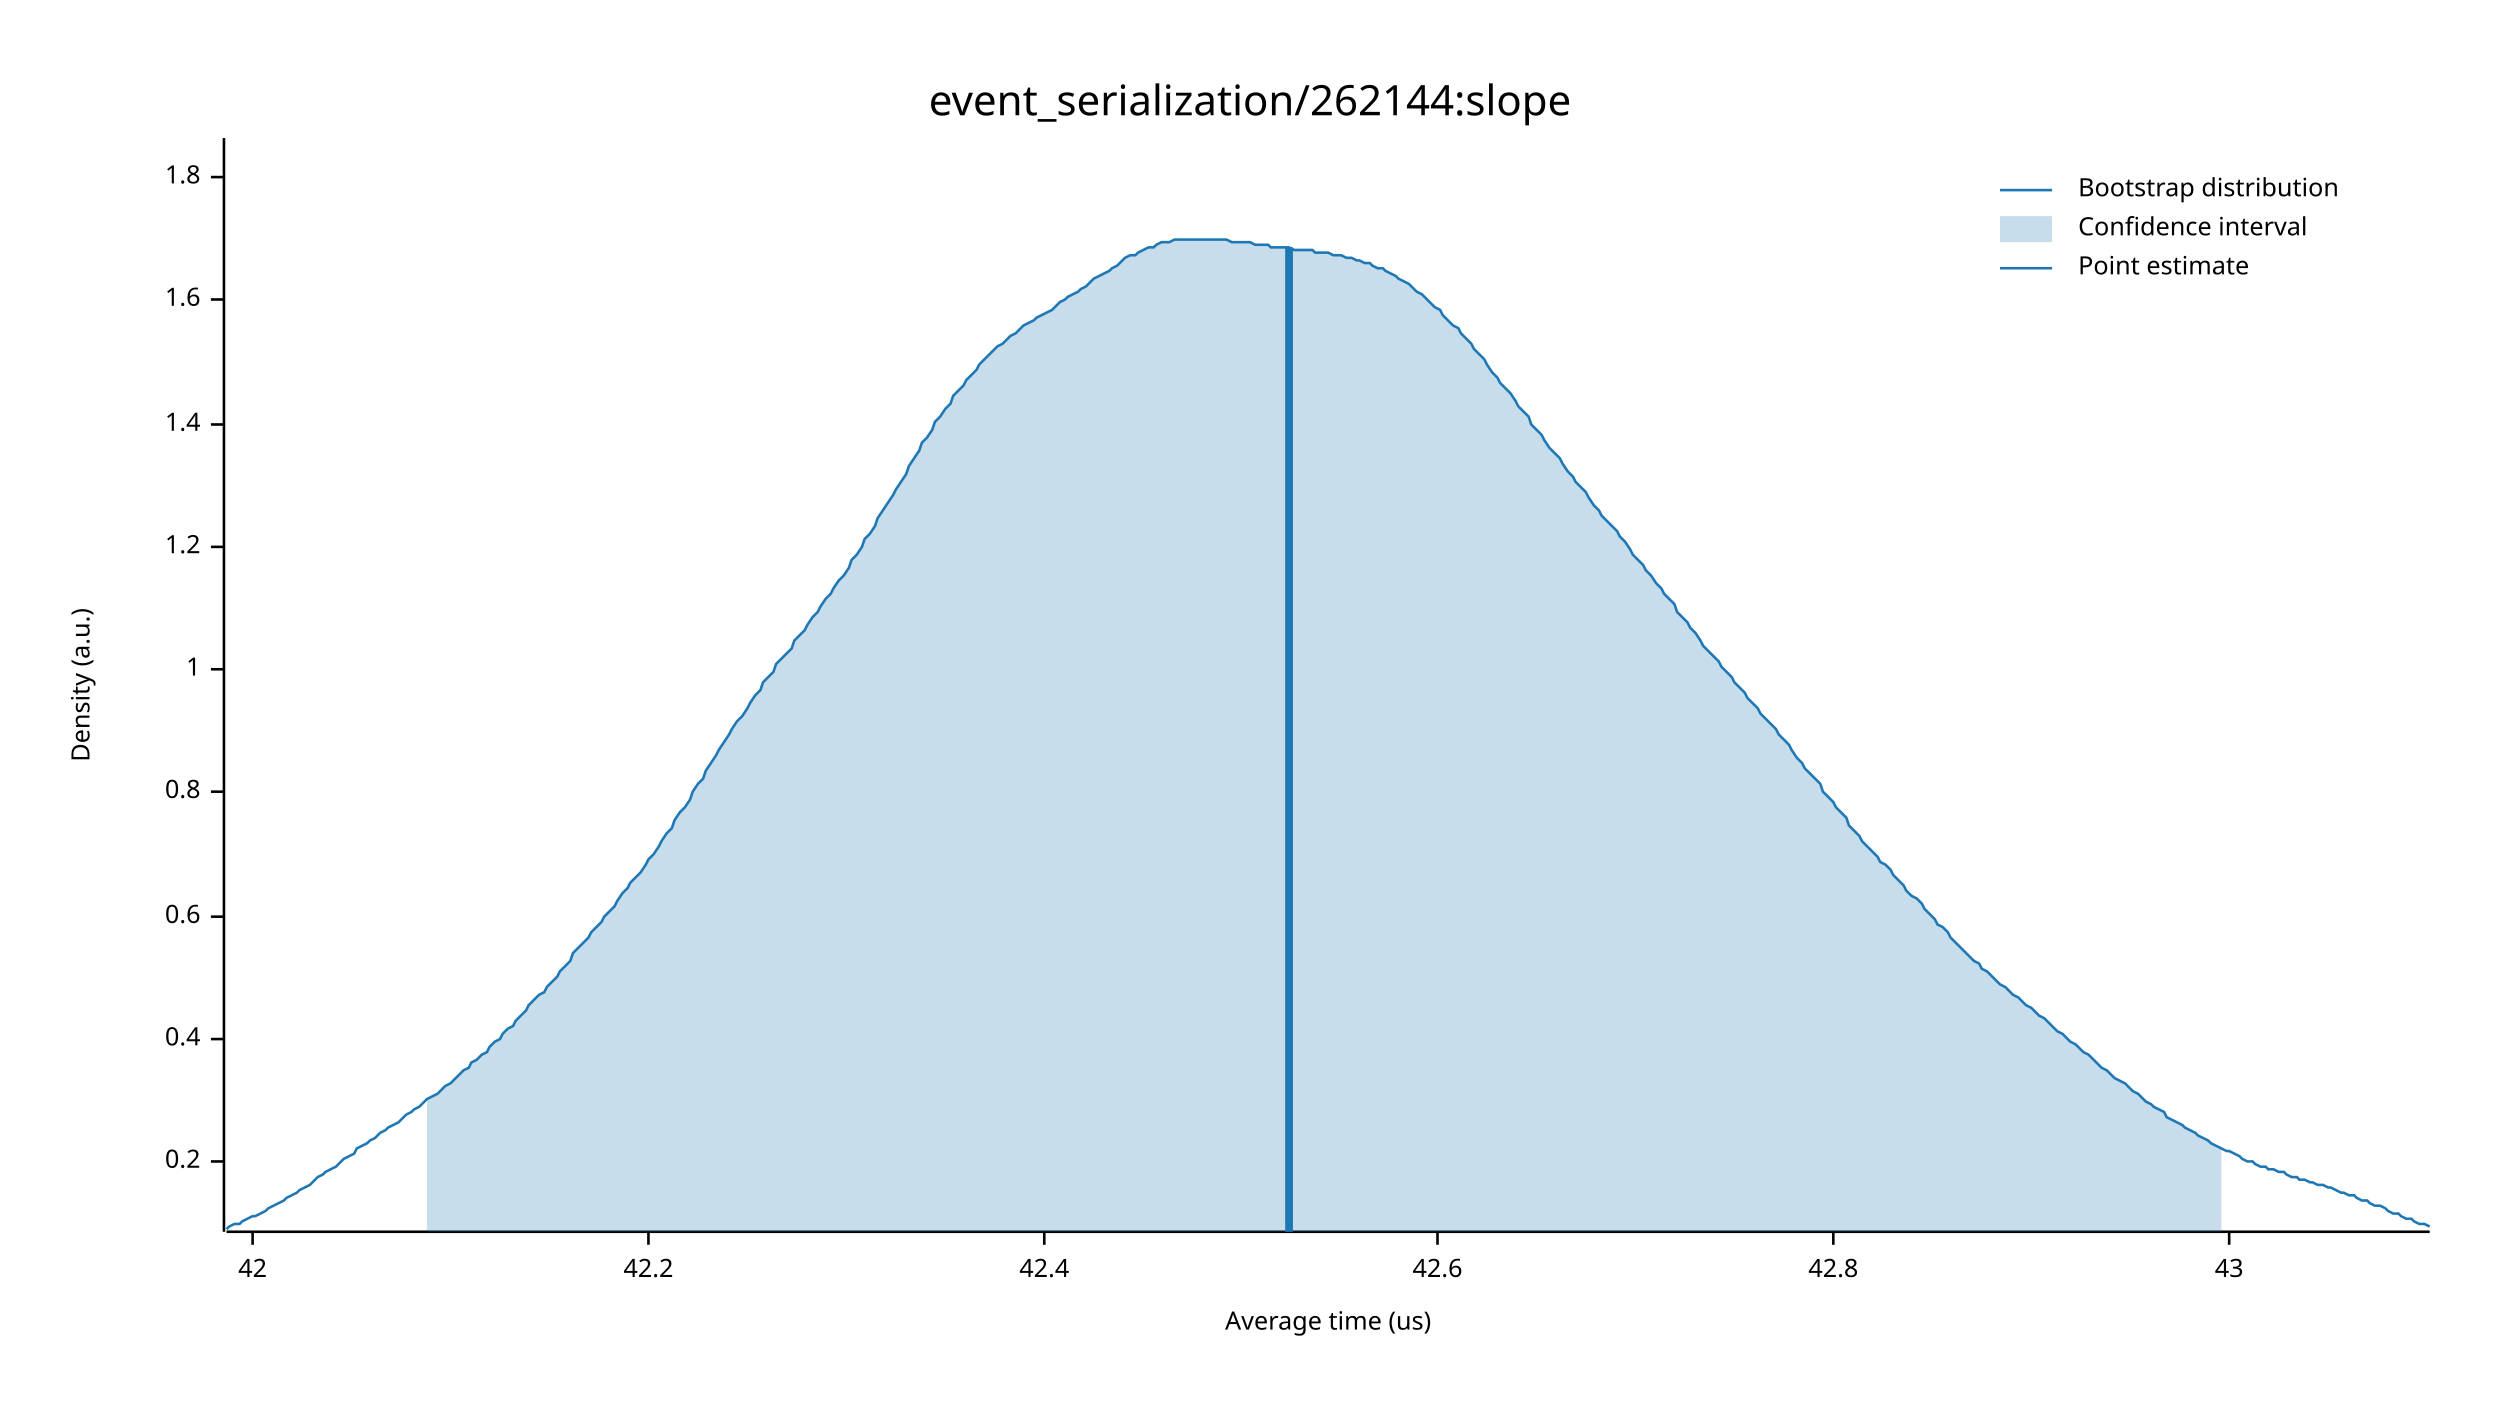
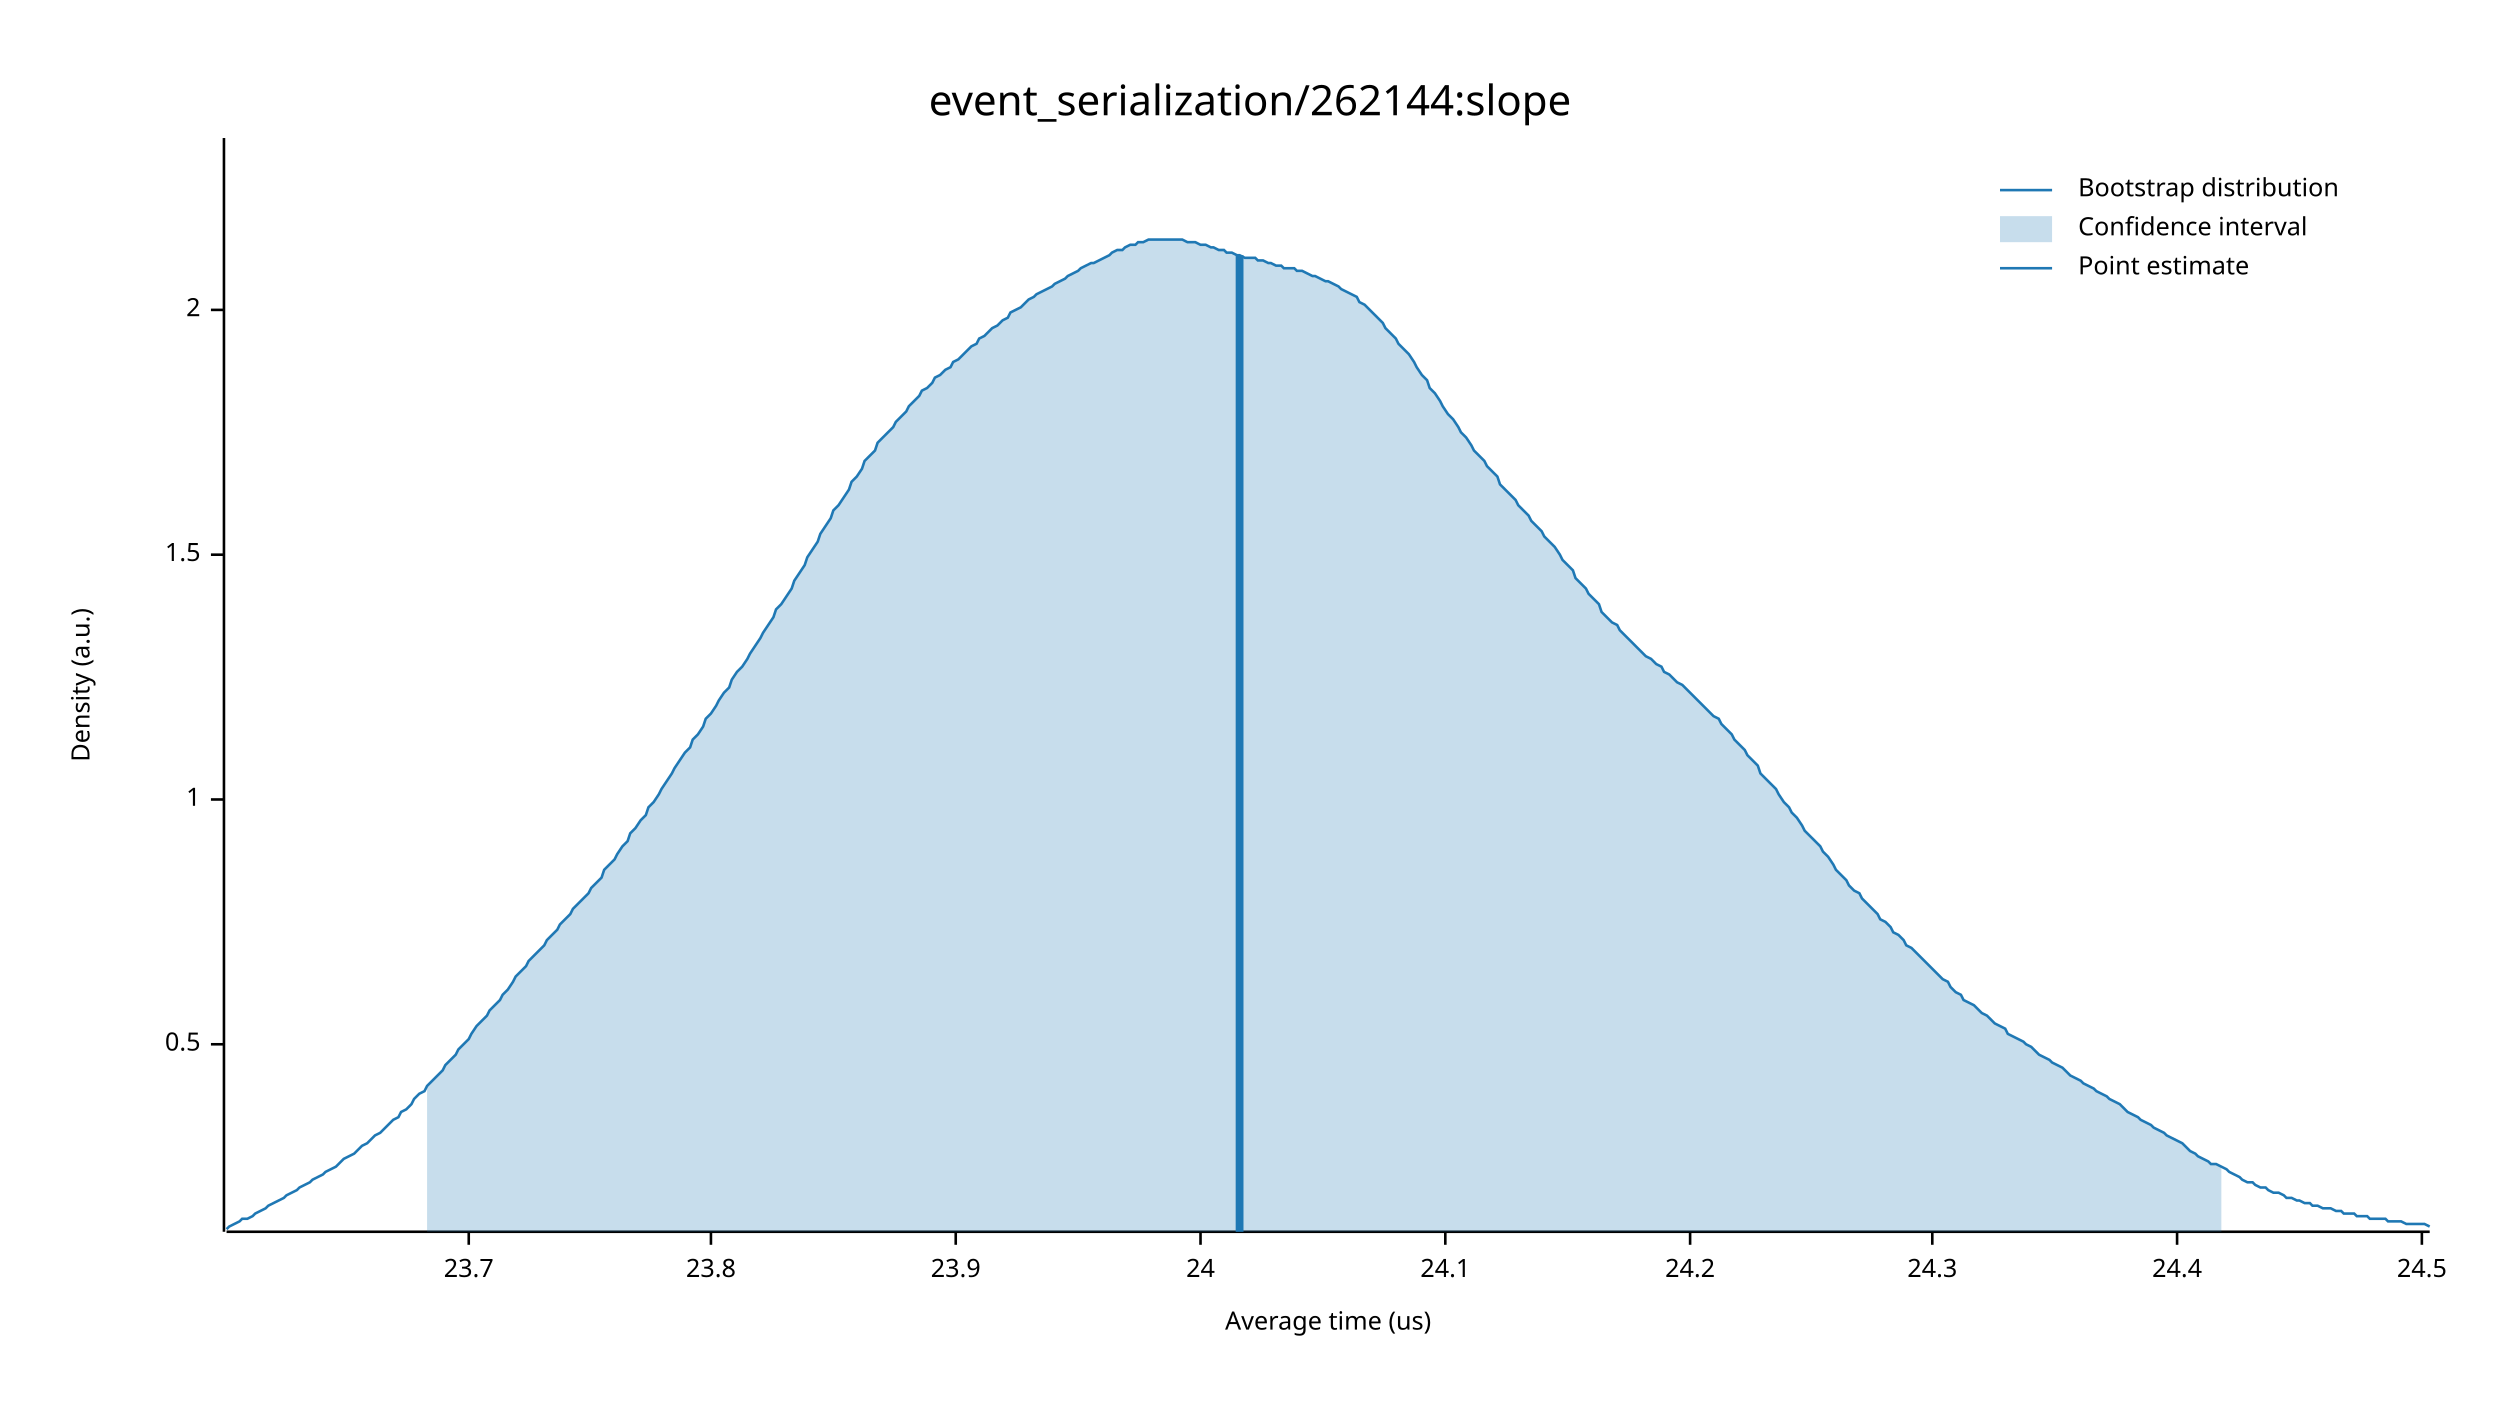
<svg xmlns="http://www.w3.org/2000/svg" width="960" height="540" viewBox="0 0 960 540">
  <text x="480" y="32" dy="0.76em" text-anchor="middle" font-family="sans-serif" font-size="16.129" opacity="1" fill="#000000">
event_serialization/262144:slope
</text>
  <text x="27" y="263" dy="0.76em" text-anchor="middle" font-family="sans-serif" font-size="9.677" opacity="1" fill="#000000" transform="rotate(270, 27, 263)">
Density (a.u.)
</text>
  <text x="510" y="513" dy="-0.5ex" text-anchor="middle" font-family="sans-serif" font-size="9.677" opacity="1" fill="#000000">
Average time (us)
</text>
  <polyline fill="none" opacity="1" stroke="#000000" stroke-width="1" points="86,53 86,473 " />
-   <text x="77" y="446" dy="0.5ex" text-anchor="end" font-family="sans-serif" font-size="9.677" opacity="1" fill="#000000">
- 0.2
+   <text x="77" y="401" dy="0.5ex" text-anchor="end" font-family="sans-serif" font-size="9.677" opacity="1" fill="#000000">
+ 0.5
</text>
-   <polyline fill="none" opacity="1" stroke="#000000" stroke-width="1" points="81,446 86,446 " />
-   <text x="77" y="399" dy="0.5ex" text-anchor="end" font-family="sans-serif" font-size="9.677" opacity="1" fill="#000000">
- 0.4
- </text>
-   <polyline fill="none" opacity="1" stroke="#000000" stroke-width="1" points="81,399 86,399 " />
-   <text x="77" y="352" dy="0.5ex" text-anchor="end" font-family="sans-serif" font-size="9.677" opacity="1" fill="#000000">
- 0.6
- </text>
-   <polyline fill="none" opacity="1" stroke="#000000" stroke-width="1" points="81,352 86,352 " />
-   <text x="77" y="304" dy="0.5ex" text-anchor="end" font-family="sans-serif" font-size="9.677" opacity="1" fill="#000000">
- 0.8
- </text>
-   <polyline fill="none" opacity="1" stroke="#000000" stroke-width="1" points="81,304 86,304 " />
-   <text x="77" y="257" dy="0.5ex" text-anchor="end" font-family="sans-serif" font-size="9.677" opacity="1" fill="#000000">
+   <polyline fill="none" opacity="1" stroke="#000000" stroke-width="1" points="81,401 86,401 " />
+   <text x="77" y="307" dy="0.5ex" text-anchor="end" font-family="sans-serif" font-size="9.677" opacity="1" fill="#000000">
1
</text>
-   <polyline fill="none" opacity="1" stroke="#000000" stroke-width="1" points="81,257 86,257 " />
-   <text x="77" y="210" dy="0.5ex" text-anchor="end" font-family="sans-serif" font-size="9.677" opacity="1" fill="#000000">
- 1.2
+   <polyline fill="none" opacity="1" stroke="#000000" stroke-width="1" points="81,307 86,307 " />
+   <text x="77" y="213" dy="0.5ex" text-anchor="end" font-family="sans-serif" font-size="9.677" opacity="1" fill="#000000">
+ 1.5
</text>
-   <polyline fill="none" opacity="1" stroke="#000000" stroke-width="1" points="81,210 86,210 " />
-   <text x="77" y="163" dy="0.5ex" text-anchor="end" font-family="sans-serif" font-size="9.677" opacity="1" fill="#000000">
- 1.4
+   <polyline fill="none" opacity="1" stroke="#000000" stroke-width="1" points="81,213 86,213 " />
+   <text x="77" y="119" dy="0.5ex" text-anchor="end" font-family="sans-serif" font-size="9.677" opacity="1" fill="#000000">
+ 2
</text>
-   <polyline fill="none" opacity="1" stroke="#000000" stroke-width="1" points="81,163 86,163 " />
-   <text x="77" y="115" dy="0.5ex" text-anchor="end" font-family="sans-serif" font-size="9.677" opacity="1" fill="#000000">
- 1.6
+   <polyline fill="none" opacity="1" stroke="#000000" stroke-width="1" points="81,119 86,119 " />
+   <polyline fill="none" opacity="1" stroke="#000000" stroke-width="1" points="87,473 933,473 " />
+   <text x="180" y="483" dy="0.76em" text-anchor="middle" font-family="sans-serif" font-size="9.677" opacity="1" fill="#000000">
+ 23.7
</text>
-   <polyline fill="none" opacity="1" stroke="#000000" stroke-width="1" points="81,115 86,115 " />
-   <text x="77" y="68" dy="0.5ex" text-anchor="end" font-family="sans-serif" font-size="9.677" opacity="1" fill="#000000">
- 1.8
+   <polyline fill="none" opacity="1" stroke="#000000" stroke-width="1" points="180,473 180,478 " />
+   <text x="273" y="483" dy="0.76em" text-anchor="middle" font-family="sans-serif" font-size="9.677" opacity="1" fill="#000000">
+ 23.8
</text>
-   <polyline fill="none" opacity="1" stroke="#000000" stroke-width="1" points="81,68 86,68 " />
-   <polyline fill="none" opacity="1" stroke="#000000" stroke-width="1" points="87,473 933,473 " />
-   <text x="97" y="483" dy="0.76em" text-anchor="middle" font-family="sans-serif" font-size="9.677" opacity="1" fill="#000000">
- 42
+   <polyline fill="none" opacity="1" stroke="#000000" stroke-width="1" points="273,473 273,478 " />
+   <text x="367" y="483" dy="0.76em" text-anchor="middle" font-family="sans-serif" font-size="9.677" opacity="1" fill="#000000">
+ 23.9
</text>
-   <polyline fill="none" opacity="1" stroke="#000000" stroke-width="1" points="97,473 97,478 " />
-   <text x="249" y="483" dy="0.76em" text-anchor="middle" font-family="sans-serif" font-size="9.677" opacity="1" fill="#000000">
- 42.2
+   <polyline fill="none" opacity="1" stroke="#000000" stroke-width="1" points="367,473 367,478 " />
+   <text x="461" y="483" dy="0.76em" text-anchor="middle" font-family="sans-serif" font-size="9.677" opacity="1" fill="#000000">
+ 24
</text>
-   <polyline fill="none" opacity="1" stroke="#000000" stroke-width="1" points="249,473 249,478 " />
-   <text x="401" y="483" dy="0.76em" text-anchor="middle" font-family="sans-serif" font-size="9.677" opacity="1" fill="#000000">
- 42.4
+   <polyline fill="none" opacity="1" stroke="#000000" stroke-width="1" points="461,473 461,478 " />
+   <text x="555" y="483" dy="0.76em" text-anchor="middle" font-family="sans-serif" font-size="9.677" opacity="1" fill="#000000">
+ 24.1
</text>
-   <polyline fill="none" opacity="1" stroke="#000000" stroke-width="1" points="401,473 401,478 " />
-   <text x="552" y="483" dy="0.76em" text-anchor="middle" font-family="sans-serif" font-size="9.677" opacity="1" fill="#000000">
- 42.6
+   <polyline fill="none" opacity="1" stroke="#000000" stroke-width="1" points="555,473 555,478 " />
+   <text x="649" y="483" dy="0.76em" text-anchor="middle" font-family="sans-serif" font-size="9.677" opacity="1" fill="#000000">
+ 24.2
</text>
-   <polyline fill="none" opacity="1" stroke="#000000" stroke-width="1" points="552,473 552,478 " />
-   <text x="704" y="483" dy="0.76em" text-anchor="middle" font-family="sans-serif" font-size="9.677" opacity="1" fill="#000000">
- 42.8
+   <polyline fill="none" opacity="1" stroke="#000000" stroke-width="1" points="649,473 649,478 " />
+   <text x="742" y="483" dy="0.76em" text-anchor="middle" font-family="sans-serif" font-size="9.677" opacity="1" fill="#000000">
+ 24.3
</text>
-   <polyline fill="none" opacity="1" stroke="#000000" stroke-width="1" points="704,473 704,478 " />
-   <text x="856" y="483" dy="0.76em" text-anchor="middle" font-family="sans-serif" font-size="9.677" opacity="1" fill="#000000">
- 43
+   <polyline fill="none" opacity="1" stroke="#000000" stroke-width="1" points="742,473 742,478 " />
+   <text x="836" y="483" dy="0.76em" text-anchor="middle" font-family="sans-serif" font-size="9.677" opacity="1" fill="#000000">
+ 24.4
</text>
-   <polyline fill="none" opacity="1" stroke="#000000" stroke-width="1" points="856,473 856,478 " />
-   <polyline fill="none" opacity="1" stroke="#1F78B4" stroke-width="1" points="87,472 88,471 90,470 92,470 93,469 95,468 97,467 98,467 100,466 102,465 103,464 105,463 107,462 109,461 110,460 112,459 114,458 115,457 117,456 119,455 120,454 122,452 124,451 125,450 127,449 129,448 131,446 132,445 134,444 136,443 137,441 139,440 141,439 142,438 144,437 146,435 148,434 149,433 151,432 153,431 154,430 156,428 158,427 159,426 161,425 163,423 164,422 166,421 168,420 170,418 171,417 173,416 175,414 176,413 178,411 180,410 181,408 183,407 185,405 187,404 188,402 190,400 192,399 193,397 195,395 197,394 198,392 200,390 202,388 203,386 205,384 207,382 209,381 210,379 212,377 214,375 215,373 217,371 219,369 220,366 222,364 224,362 226,360 227,358 229,356 231,354 232,352 234,350 236,348 237,346 239,343 241,341 242,339 244,337 246,335 248,332 249,330 251,328 253,325 254,323 256,320 258,318 259,315 261,312 263,310 265,307 266,304 268,301 270,299 271,296 273,293 275,290 276,288 278,285 280,282 281,280 283,277 285,275 287,272 288,270 290,267 292,265 293,262 295,260 297,258 298,255 300,253 302,251 304,249 305,246 307,244 309,242 310,240 312,237 314,235 315,233 317,230 319,228 320,226 322,223 324,221 326,218 327,215 329,213 331,210 332,207 334,205 336,202 337,199 339,196 341,193 343,190 344,188 346,185 348,182 349,179 351,176 353,173 354,170 356,168 358,165 359,162 361,160 363,157 365,155 366,152 368,150 370,148 371,146 373,144 375,142 376,140 378,138 380,136 381,135 383,133 385,132 387,130 388,129 390,128 392,126 393,125 395,124 397,123 398,122 400,121 402,120 404,119 405,118 407,116 409,115 410,114 412,113 414,112 415,111 417,110 419,108 420,107 422,106 424,105 426,104 427,103 429,102 431,100 432,99 434,98 436,98 437,97 439,96 441,95 443,95 444,94 446,93 448,93 449,93 451,92 453,92 454,92 456,92 458,92 459,92 461,92 463,92 465,92 466,92 468,92 470,92 471,92 473,93 475,93 476,93 478,93 480,93 482,94 483,94 485,94 487,94 488,95 490,95 492,95 493,95 495,95 497,96 498,96 500,96 502,96 504,96 505,97 507,97 509,97 510,97 512,98 514,98 515,98 517,99 519,99 521,100 522,100 524,101 526,101 527,102 529,103 531,103 532,104 534,105 536,106 537,107 539,108 541,109 543,111 544,112 546,113 548,115 549,116 551,118 553,119 554,121 556,123 558,125 560,126 561,128 563,130 565,132 566,134 568,136 570,138 571,140 573,143 575,145 576,147 578,149 580,151 582,154 583,156 585,158 587,160 588,163 590,165 592,167 593,169 595,172 597,174 599,176 600,178 602,181 604,183 605,185 607,187 609,189 610,191 612,194 614,196 615,198 617,200 619,202 621,204 622,206 624,208 626,211 627,213 629,215 631,217 632,219 634,221 636,224 638,226 639,228 641,230 643,232 644,235 646,237 648,239 649,241 651,243 653,246 654,248 656,250 658,252 660,254 661,256 663,258 665,260 666,262 668,264 670,266 671,268 673,270 675,272 676,274 678,276 680,278 682,280 683,282 685,284 687,286 688,288 690,291 692,293 693,295 695,297 697,299 699,301 700,304 702,306 704,308 705,310 707,312 709,314 710,317 712,319 714,321 715,323 717,325 719,327 721,329 722,331 724,332 726,334 727,336 729,338 731,340 732,342 734,344 736,345 738,347 739,349 741,351 743,353 744,355 746,356 748,358 749,360 751,362 753,364 754,365 756,367 758,369 760,370 761,372 763,373 765,375 766,376 768,378 770,379 771,380 773,382 775,383 777,385 778,386 780,387 782,389 783,390 785,391 787,393 788,394 790,396 792,397 793,398 795,400 797,401 799,403 800,404 802,405 804,407 805,408 807,410 809,411 810,412 812,414 814,415 816,416 817,417 819,419 821,420 822,421 824,423 826,424 827,425 829,426 831,427 832,429 834,430 836,431 838,432 839,433 841,434 843,435 844,436 846,437 848,438 849,439 851,440 853,441 855,442 856,442 858,443 860,444 861,445 863,446 865,446 866,447 868,448 870,448 871,449 873,449 875,450 877,450 878,451 880,452 882,452 883,453 885,453 887,454 888,454 890,455 892,455 894,456 895,456 897,457 899,458 900,458 902,459 904,459 905,460 907,461 909,461 910,462 912,463 914,463 916,464 917,465 919,466 921,466 922,467 924,468 926,468 927,469 929,470 931,470 933,471 " />
-   <polygon opacity="0.25" fill="#1F78B4" points="164,422 166,421 168,420 170,418 171,417 173,416 175,414 176,413 178,411 180,410 181,408 183,407 185,405 187,404 188,402 190,400 192,399 193,397 195,395 197,394 198,392 200,390 202,388 203,386 205,384 207,382 209,381 210,379 212,377 214,375 215,373 217,371 219,369 220,366 222,364 224,362 226,360 227,358 229,356 231,354 232,352 234,350 236,348 237,346 239,343 241,341 242,339 244,337 246,335 248,332 249,330 251,328 253,325 254,323 256,320 258,318 259,315 261,312 263,310 265,307 266,304 268,301 270,299 271,296 273,293 275,290 276,288 278,285 280,282 281,280 283,277 285,275 287,272 288,270 290,267 292,265 293,262 295,260 297,258 298,255 300,253 302,251 304,249 305,246 307,244 309,242 310,240 312,237 314,235 315,233 317,230 319,228 320,226 322,223 324,221 326,218 327,215 329,213 331,210 332,207 334,205 336,202 337,199 339,196 341,193 343,190 344,188 346,185 348,182 349,179 351,176 353,173 354,170 356,168 358,165 359,162 361,160 363,157 365,155 366,152 368,150 370,148 371,146 373,144 375,142 376,140 378,138 380,136 381,135 383,133 385,132 387,130 388,129 390,128 392,126 393,125 395,124 397,123 398,122 400,121 402,120 404,119 405,118 407,116 409,115 410,114 412,113 414,112 415,111 417,110 419,108 420,107 422,106 424,105 426,104 427,103 429,102 431,100 432,99 434,98 436,98 437,97 439,96 441,95 443,95 444,94 446,93 448,93 449,93 451,92 453,92 454,92 456,92 458,92 459,92 461,92 463,92 465,92 466,92 468,92 470,92 471,92 473,93 475,93 476,93 478,93 480,93 482,94 483,94 485,94 487,94 488,95 490,95 492,95 493,95 495,95 497,96 498,96 500,96 502,96 504,96 505,97 507,97 509,97 510,97 512,98 514,98 515,98 517,99 519,99 521,100 522,100 524,101 526,101 527,102 529,103 531,103 532,104 534,105 536,106 537,107 539,108 541,109 543,111 544,112 546,113 548,115 549,116 551,118 553,119 554,121 556,123 558,125 560,126 561,128 563,130 565,132 566,134 568,136 570,138 571,140 573,143 575,145 576,147 578,149 580,151 582,154 583,156 585,158 587,160 588,163 590,165 592,167 593,169 595,172 597,174 599,176 600,178 602,181 604,183 605,185 607,187 609,189 610,191 612,194 614,196 615,198 617,200 619,202 621,204 622,206 624,208 626,211 627,213 629,215 631,217 632,219 634,221 636,224 638,226 639,228 641,230 643,232 644,235 646,237 648,239 649,241 651,243 653,246 654,248 656,250 658,252 660,254 661,256 663,258 665,260 666,262 668,264 670,266 671,268 673,270 675,272 676,274 678,276 680,278 682,280 683,282 685,284 687,286 688,288 690,291 692,293 693,295 695,297 697,299 699,301 700,304 702,306 704,308 705,310 707,312 709,314 710,317 712,319 714,321 715,323 717,325 719,327 721,329 722,331 724,332 726,334 727,336 729,338 731,340 732,342 734,344 736,345 738,347 739,349 741,351 743,353 744,355 746,356 748,358 749,360 751,362 753,364 754,365 756,367 758,369 760,370 761,372 763,373 765,375 766,376 768,378 770,379 771,380 773,382 775,383 777,385 778,386 780,387 782,389 783,390 785,391 787,393 788,394 790,396 792,397 793,398 795,400 797,401 799,403 800,404 802,405 804,407 805,408 807,410 809,411 810,412 812,414 814,415 816,416 817,417 819,419 821,420 822,421 824,423 826,424 827,425 829,426 831,427 832,429 834,430 836,431 838,432 839,433 841,434 843,435 844,436 846,437 848,438 849,439 851,440 853,441 853,473 164,473 " />
-   <polyline fill="none" opacity="1" stroke="#1F78B4" stroke-width="3" points="495,473 495,95 " />
+   <polyline fill="none" opacity="1" stroke="#000000" stroke-width="1" points="836,473 836,478 " />
+   <text x="930" y="483" dy="0.76em" text-anchor="middle" font-family="sans-serif" font-size="9.677" opacity="1" fill="#000000">
+ 24.5
+ </text>
+   <polyline fill="none" opacity="1" stroke="#000000" stroke-width="1" points="930,473 930,478 " />
+   <polyline fill="none" opacity="1" stroke="#1F78B4" stroke-width="1" points="87,472 88,471 90,470 92,469 93,468 95,468 97,467 98,466 100,465 102,464 103,463 105,462 107,461 109,460 110,459 112,458 114,457 115,456 117,455 119,454 120,453 122,452 124,451 125,450 127,449 129,448 131,446 132,445 134,444 136,443 137,442 139,440 141,439 142,438 144,436 146,435 148,433 149,432 151,430 153,429 154,427 156,426 158,424 159,422 161,420 163,419 164,417 166,415 168,413 170,411 171,409 173,407 175,405 176,403 178,401 180,399 181,397 183,394 185,392 187,390 188,388 190,386 192,384 193,382 195,380 197,377 198,375 200,373 202,371 203,369 205,367 207,365 209,363 210,361 212,359 214,357 215,355 217,353 219,351 220,349 222,347 224,345 226,343 227,341 229,339 231,337 232,334 234,332 236,330 237,328 239,325 241,323 242,320 244,318 246,315 248,313 249,310 251,308 253,305 254,303 256,300 258,297 259,295 261,292 263,289 265,287 266,284 268,282 270,279 271,276 273,274 275,271 276,269 278,266 280,264 281,261 283,258 285,256 287,253 288,251 290,248 292,245 293,243 295,240 297,237 298,234 300,232 302,229 304,226 305,223 307,220 309,217 310,214 312,211 314,208 315,205 317,202 319,199 320,196 322,194 324,191 326,188 327,185 329,183 331,180 332,177 334,175 336,173 337,170 339,168 341,166 343,164 344,162 346,160 348,158 349,156 351,154 353,152 354,150 356,149 358,147 359,145 361,144 363,142 365,141 366,139 368,138 370,136 371,135 373,133 375,132 376,130 378,129 380,127 381,126 383,125 385,123 387,122 388,120 390,119 392,118 393,117 395,115 397,114 398,113 400,112 402,111 404,110 405,109 407,108 409,107 410,106 412,105 414,104 415,103 417,102 419,101 420,101 422,100 424,99 426,98 427,97 429,96 431,96 432,95 434,94 436,94 437,93 439,93 441,92 443,92 444,92 446,92 448,92 449,92 451,92 453,92 454,92 456,93 458,93 459,93 461,94 463,94 465,95 466,95 468,96 470,96 471,97 473,97 475,98 476,98 478,99 480,99 482,99 483,100 485,100 487,101 488,101 490,102 492,102 493,103 495,103 497,103 498,104 500,104 502,105 504,106 505,106 507,107 509,108 510,108 512,109 514,110 515,111 517,112 519,113 521,114 522,116 524,117 526,119 527,120 529,122 531,124 532,126 534,128 536,130 537,132 539,134 541,136 543,139 544,141 546,144 548,146 549,149 551,151 553,154 554,156 556,159 558,161 560,164 561,166 563,168 565,171 566,173 568,175 570,177 571,179 573,181 575,183 576,186 578,188 580,190 582,192 583,194 585,196 587,198 588,200 590,202 592,204 593,206 595,208 597,210 599,213 600,215 602,217 604,219 605,222 607,224 609,226 610,228 612,230 614,232 615,235 617,237 619,239 621,240 622,242 624,244 626,246 627,247 629,249 631,251 632,252 634,253 636,255 638,256 639,258 641,259 643,261 644,262 646,263 648,265 649,266 651,268 653,270 654,271 656,273 658,275 660,276 661,278 663,280 665,282 666,284 668,286 670,288 671,290 673,292 675,294 676,297 678,299 680,301 682,303 683,305 685,308 687,310 688,312 690,314 692,317 693,319 695,321 697,323 699,325 700,327 702,329 704,332 705,334 707,336 709,338 710,340 712,342 714,343 715,345 717,347 719,349 721,351 722,353 724,354 726,356 727,358 729,359 731,361 732,363 734,364 736,366 738,368 739,369 741,371 743,373 744,374 746,376 748,377 749,379 751,381 753,382 754,384 756,385 758,386 760,388 761,389 763,390 765,392 766,393 768,394 770,395 771,397 773,398 775,399 777,400 778,401 780,402 782,404 783,405 785,406 787,407 788,408 790,409 792,410 793,411 795,413 797,414 799,415 800,416 802,417 804,418 805,419 807,420 809,421 810,422 812,423 814,424 816,426 817,427 819,428 821,429 822,430 824,431 826,432 827,433 829,434 831,435 832,436 834,437 836,438 838,439 839,440 841,442 843,443 844,444 846,445 848,446 849,447 851,447 853,448 855,449 856,450 858,451 860,452 861,453 863,454 865,454 866,455 868,456 870,456 871,457 873,458 875,458 877,459 878,460 880,460 882,461 883,461 885,462 887,462 888,463 890,463 892,464 894,464 895,464 897,465 899,465 900,466 902,466 904,466 905,467 907,467 909,467 910,468 912,468 914,468 916,468 917,469 919,469 921,469 922,469 924,470 926,470 927,470 929,470 931,470 933,471 " />
+   <polygon opacity="0.25" fill="#1F78B4" points="164,417 166,415 168,413 170,411 171,409 173,407 175,405 176,403 178,401 180,399 181,397 183,394 185,392 187,390 188,388 190,386 192,384 193,382 195,380 197,377 198,375 200,373 202,371 203,369 205,367 207,365 209,363 210,361 212,359 214,357 215,355 217,353 219,351 220,349 222,347 224,345 226,343 227,341 229,339 231,337 232,334 234,332 236,330 237,328 239,325 241,323 242,320 244,318 246,315 248,313 249,310 251,308 253,305 254,303 256,300 258,297 259,295 261,292 263,289 265,287 266,284 268,282 270,279 271,276 273,274 275,271 276,269 278,266 280,264 281,261 283,258 285,256 287,253 288,251 290,248 292,245 293,243 295,240 297,237 298,234 300,232 302,229 304,226 305,223 307,220 309,217 310,214 312,211 314,208 315,205 317,202 319,199 320,196 322,194 324,191 326,188 327,185 329,183 331,180 332,177 334,175 336,173 337,170 339,168 341,166 343,164 344,162 346,160 348,158 349,156 351,154 353,152 354,150 356,149 358,147 359,145 361,144 363,142 365,141 366,139 368,138 370,136 371,135 373,133 375,132 376,130 378,129 380,127 381,126 383,125 385,123 387,122 388,120 390,119 392,118 393,117 395,115 397,114 398,113 400,112 402,111 404,110 405,109 407,108 409,107 410,106 412,105 414,104 415,103 417,102 419,101 420,101 422,100 424,99 426,98 427,97 429,96 431,96 432,95 434,94 436,94 437,93 439,93 441,92 443,92 444,92 446,92 448,92 449,92 451,92 453,92 454,92 456,93 458,93 459,93 461,94 463,94 465,95 466,95 468,96 470,96 471,97 473,97 475,98 476,98 478,99 480,99 482,99 483,100 485,100 487,101 488,101 490,102 492,102 493,103 495,103 497,103 498,104 500,104 502,105 504,106 505,106 507,107 509,108 510,108 512,109 514,110 515,111 517,112 519,113 521,114 522,116 524,117 526,119 527,120 529,122 531,124 532,126 534,128 536,130 537,132 539,134 541,136 543,139 544,141 546,144 548,146 549,149 551,151 553,154 554,156 556,159 558,161 560,164 561,166 563,168 565,171 566,173 568,175 570,177 571,179 573,181 575,183 576,186 578,188 580,190 582,192 583,194 585,196 587,198 588,200 590,202 592,204 593,206 595,208 597,210 599,213 600,215 602,217 604,219 605,222 607,224 609,226 610,228 612,230 614,232 615,235 617,237 619,239 621,240 622,242 624,244 626,246 627,247 629,249 631,251 632,252 634,253 636,255 638,256 639,258 641,259 643,261 644,262 646,263 648,265 649,266 651,268 653,270 654,271 656,273 658,275 660,276 661,278 663,280 665,282 666,284 668,286 670,288 671,290 673,292 675,294 676,297 678,299 680,301 682,303 683,305 685,308 687,310 688,312 690,314 692,317 693,319 695,321 697,323 699,325 700,327 702,329 704,332 705,334 707,336 709,338 710,340 712,342 714,343 715,345 717,347 719,349 721,351 722,353 724,354 726,356 727,358 729,359 731,361 732,363 734,364 736,366 738,368 739,369 741,371 743,373 744,374 746,376 748,377 749,379 751,381 753,382 754,384 756,385 758,386 760,388 761,389 763,390 765,392 766,393 768,394 770,395 771,397 773,398 775,399 777,400 778,401 780,402 782,404 783,405 785,406 787,407 788,408 790,409 792,410 793,411 795,413 797,414 799,415 800,416 802,417 804,418 805,419 807,420 809,421 810,422 812,423 814,424 816,426 817,427 819,428 821,429 822,430 824,431 826,432 827,433 829,434 831,435 832,436 834,437 836,438 838,439 839,440 841,442 843,443 844,444 846,445 848,446 849,447 851,447 853,448 853,473 164,473 " />
+   <polyline fill="none" opacity="1" stroke="#1F78B4" stroke-width="3" points="476,473 476,98 " />
  <text x="798" y="68" dy="0.76em" text-anchor="start" font-family="sans-serif" font-size="9.677" opacity="1" fill="#000000">
Bootstrap distribution
</text>
  <text x="798" y="83" dy="0.76em" text-anchor="start" font-family="sans-serif" font-size="9.677" opacity="1" fill="#000000">
Confidence interval
</text>
  <text x="798" y="98" dy="0.76em" text-anchor="start" font-family="sans-serif" font-size="9.677" opacity="1" fill="#000000">
Point estimate
</text>
  <polyline fill="none" opacity="1" stroke="#1F78B4" stroke-width="1" points="768,73 788,73 " />
  <rect x="768" y="83" width="20" height="10" opacity="0.25" fill="#1F78B4" stroke="none" />
  <polyline fill="none" opacity="1" stroke="#1F78B4" stroke-width="1" points="768,103 788,103 " />
</svg>
